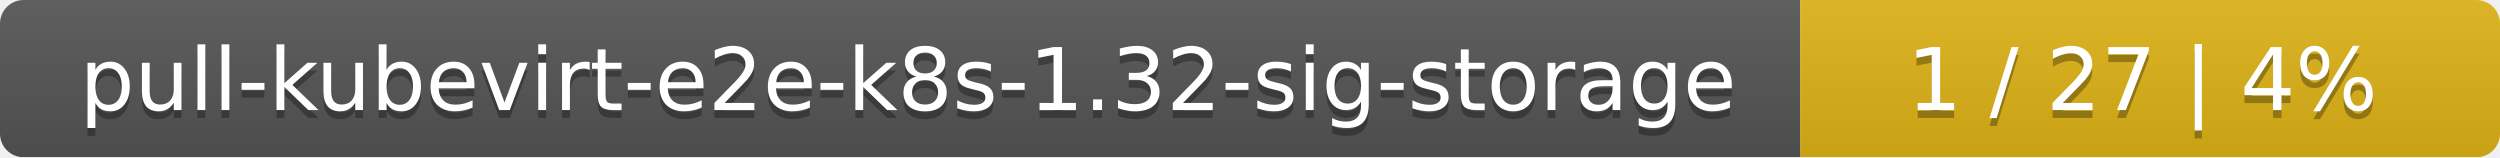
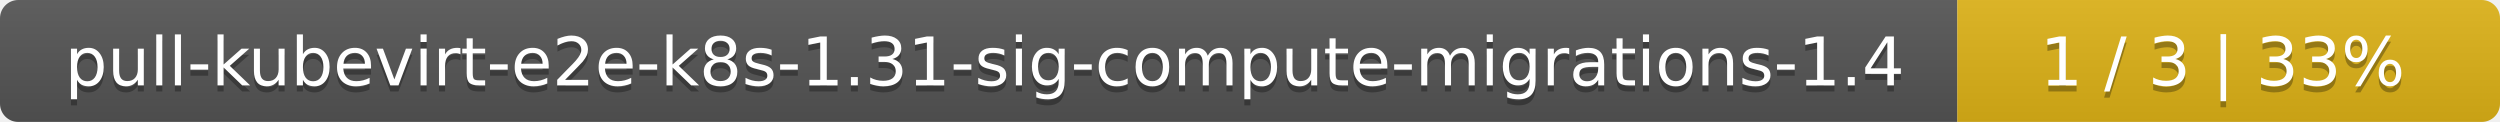
- <svg xmlns="http://www.w3.org/2000/svg" width="318" height="20">
+ <svg xmlns="http://www.w3.org/2000/svg" width="410" height="20">
  <linearGradient id="smooth" x2="0" y2="100%">
    <stop offset="0" stop-color="#bbb" stop-opacity=".1" />
    <stop offset="1" stop-opacity=".1" />
  </linearGradient>
  <mask id="round">
-     <rect width="318" height="20" rx="3" fill="#fff" />
+     <rect width="410" height="20" rx="3" fill="#fff" />
  </mask>
  <g mask="url(#round)">
-     <rect width="229" height="20" fill="#555" />
-     <rect x="229" width="89" height="20" fill="#dfb317" />
-     <rect width="318" height="20" fill="url(#smooth)" />
+     <rect width="321" height="20" fill="#555" />
+     <rect x="321" width="89" height="20" fill="#dfb317" />
+     <rect width="410" height="20" fill="url(#smooth)" />
  </g>
  <g fill="#fff" text-anchor="middle" font-family="DejaVu Sans,Verdana,Geneva,sans-serif" font-size="11">
-     <text x="115.5" y="15" fill="#010101" fill-opacity=".3">pull-kubevirt-e2e-k8s-1.32-sig-storage</text>
-     <text x="115.5" y="14">pull-kubevirt-e2e-k8s-1.32-sig-storage</text>
-     <text x="272.5" y="15" fill="#010101" fill-opacity=".3">1 / 27    |    4%</text>
-     <text x="272.5" y="14">1 / 27    |    4%</text>
+     <text x="161.5" y="15" fill="#010101" fill-opacity=".3">pull-kubevirt-e2e-k8s-1.31-sig-compute-migrations-1.4</text>
+     <text x="161.5" y="14">pull-kubevirt-e2e-k8s-1.31-sig-compute-migrations-1.4</text>
+     <text x="364.5" y="15" fill="#010101" fill-opacity=".3">1 / 3    |    33%</text>
+     <text x="364.5" y="14">1 / 3    |    33%</text>
  </g>
</svg>
